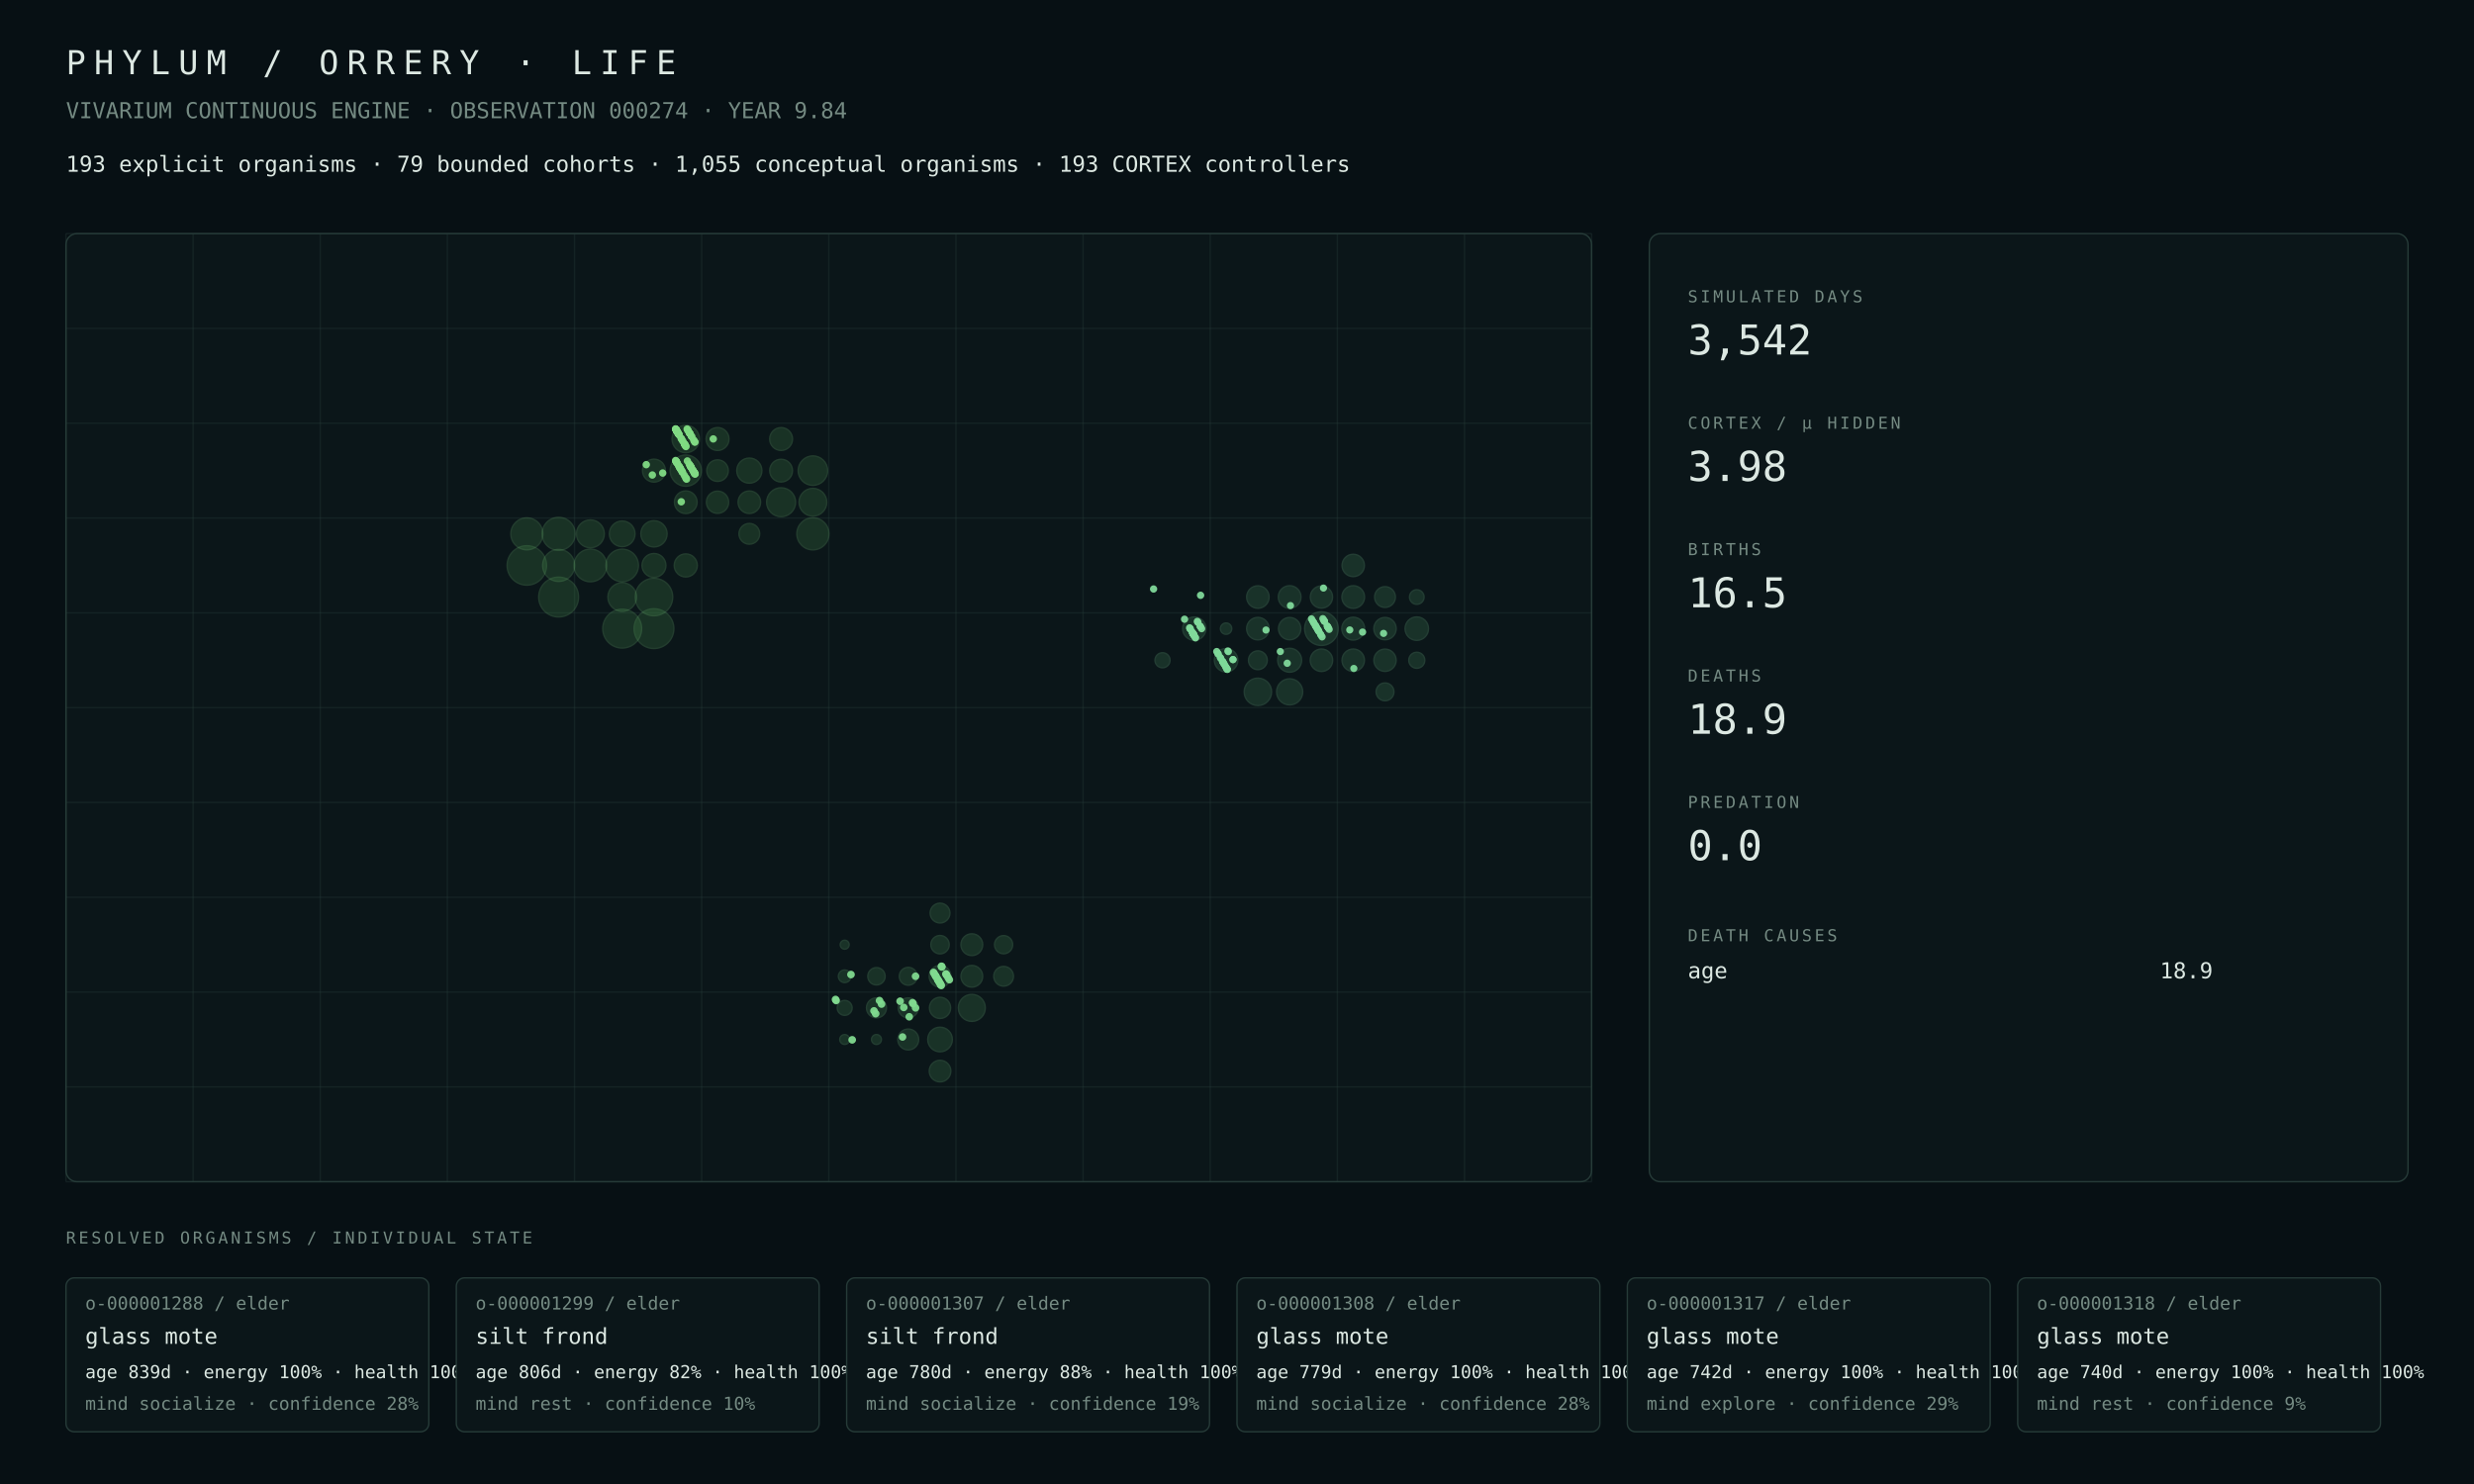
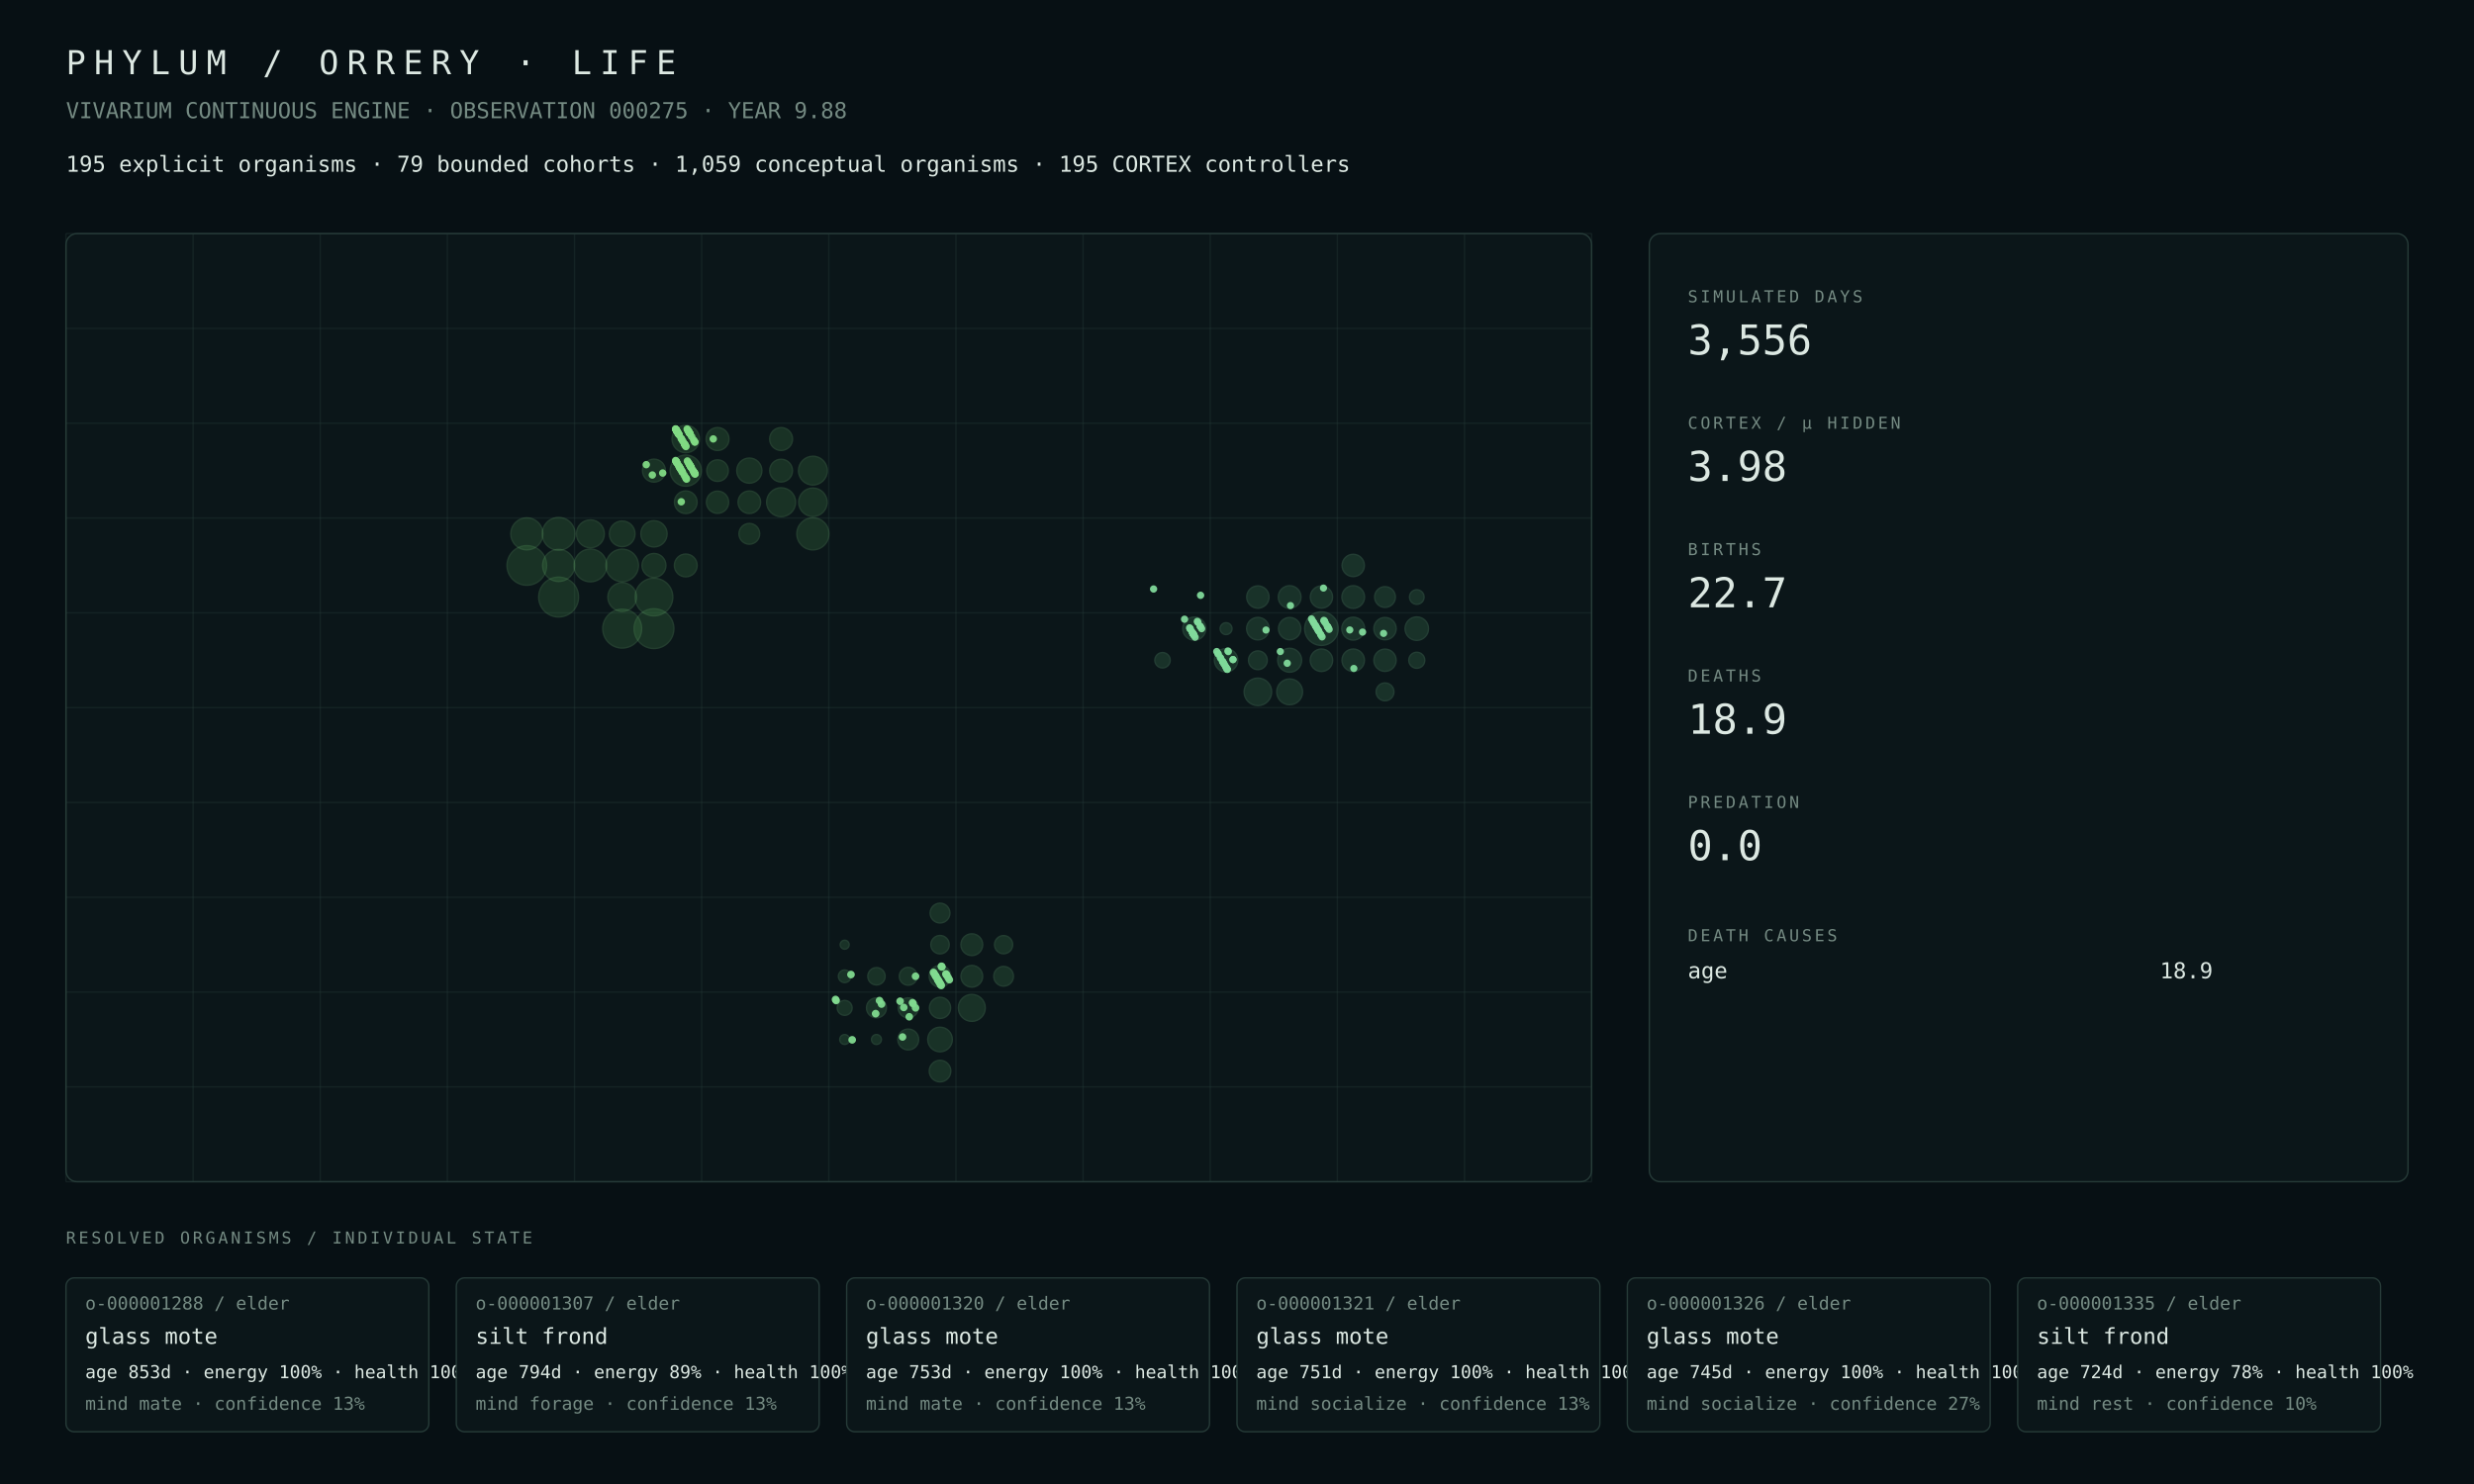
<svg xmlns="http://www.w3.org/2000/svg" width="1800" height="1080" viewBox="0 0 1800 1080">
  <rect width="100%" height="100%" fill="#071014" />
  <style>text{font-family:ui-monospace,SFMono-Regular,Menlo,Consolas,monospace;fill:#dce8e2}.muted{fill:#748a82}.tiny{font-size:13px}.small{font-size:16px}.label{font-size:12px;letter-spacing:2px}.metric{font-size:30px}.title{font-size:24px;letter-spacing:6px}.panel{fill:#0b1619;stroke:#263b38;stroke-width:1}.line{stroke:#263b38;stroke-width:1}</style>
  <text x="48" y="54" class="title">PHYLUM / ORRERY · LIFE</text>
-   <text x="48" y="86" class="muted small">VIVARIUM CONTINUOUS ENGINE · OBSERVATION 000274 · YEAR 9.84</text>
-   <text x="48" y="125" class="small">193 explicit organisms · 79 bounded cohorts · 1,055 conceptual organisms · 193 CORTEX controllers</text>
+   <text x="48" y="86" class="muted small">VIVARIUM CONTINUOUS ENGINE · OBSERVATION 000275 · YEAR 9.88</text>
+   <text x="48" y="125" class="small">195 explicit organisms · 79 bounded cohorts · 1,059 conceptual organisms · 195 CORTEX controllers</text>
  <rect x="48" y="170" width="1110" height="690" rx="8" class="panel" />
  <line x1="48.0" y1="170" x2="48.0" y2="860" class="line" opacity=".35" />
  <line x1="140.5" y1="170" x2="140.5" y2="860" class="line" opacity=".35" />
  <line x1="233.0" y1="170" x2="233.0" y2="860" class="line" opacity=".35" />
  <line x1="325.5" y1="170" x2="325.5" y2="860" class="line" opacity=".35" />
  <line x1="418.0" y1="170" x2="418.0" y2="860" class="line" opacity=".35" />
  <line x1="510.5" y1="170" x2="510.5" y2="860" class="line" opacity=".35" />
  <line x1="603.0" y1="170" x2="603.0" y2="860" class="line" opacity=".35" />
  <line x1="695.5" y1="170" x2="695.5" y2="860" class="line" opacity=".35" />
  <line x1="788.0" y1="170" x2="788.0" y2="860" class="line" opacity=".35" />
  <line x1="880.5" y1="170" x2="880.5" y2="860" class="line" opacity=".35" />
  <line x1="973.0" y1="170" x2="973.0" y2="860" class="line" opacity=".35" />
  <line x1="1065.5" y1="170" x2="1065.5" y2="860" class="line" opacity=".35" />
  <line x1="1158.0" y1="170" x2="1158.0" y2="860" class="line" opacity=".35" />
  <line x1="48" y1="170.0" x2="1158" y2="170.0" class="line" opacity=".35" />
  <line x1="48" y1="239.0" x2="1158" y2="239.0" class="line" opacity=".35" />
  <line x1="48" y1="308.0" x2="1158" y2="308.0" class="line" opacity=".35" />
  <line x1="48" y1="377.0" x2="1158" y2="377.0" class="line" opacity=".35" />
  <line x1="48" y1="446.0" x2="1158" y2="446.0" class="line" opacity=".35" />
  <line x1="48" y1="515.0" x2="1158" y2="515.0" class="line" opacity=".35" />
  <line x1="48" y1="584.0" x2="1158" y2="584.0" class="line" opacity=".35" />
  <line x1="48" y1="653.0" x2="1158" y2="653.0" class="line" opacity=".35" />
  <line x1="48" y1="722.0" x2="1158" y2="722.0" class="line" opacity=".35" />
  <line x1="48" y1="791.0" x2="1158" y2="791.0" class="line" opacity=".35" />
  <line x1="48" y1="860.0" x2="1158" y2="860.0" class="line" opacity=".35" />
  <circle cx="406.44" cy="434.50" r="14.50" fill="#4a964d" opacity=".22" stroke="#75c778" stroke-width="1" />
  <circle cx="475.81" cy="457.50" r="14.47" fill="#4a964d" opacity=".22" stroke="#75c778" stroke-width="1" />
-   <circle cx="383.31" cy="411.50" r="14.34" fill="#4a964d" opacity=".22" stroke="#75c778" stroke-width="1" />
+   <circle cx="383.31" cy="411.50" r="14.41" fill="#4a964d" opacity=".22" stroke="#75c778" stroke-width="1" />
  <circle cx="452.69" cy="457.50" r="14.14" fill="#4a964d" opacity=".22" stroke="#75c778" stroke-width="1" />
-   <circle cx="475.81" cy="434.50" r="13.63" fill="#4a964d" opacity=".22" stroke="#75c778" stroke-width="1" />
-   <circle cx="406.44" cy="388.50" r="12.00" fill="#4a964d" opacity=".22" stroke="#75c778" stroke-width="1" />
-   <circle cx="429.56" cy="411.50" r="11.87" fill="#4a964d" opacity=".22" stroke="#75c778" stroke-width="1" />
+   <circle cx="475.81" cy="434.50" r="13.69" fill="#4a964d" opacity=".22" stroke="#75c778" stroke-width="1" />
+   <circle cx="406.44" cy="388.50" r="11.91" fill="#4a964d" opacity=".22" stroke="#75c778" stroke-width="1" />
+   <circle cx="429.56" cy="411.50" r="11.89" fill="#4a964d" opacity=".22" stroke="#75c778" stroke-width="1" />
  <circle cx="452.69" cy="411.50" r="11.83" fill="#4a964d" opacity=".22" stroke="#75c778" stroke-width="1" />
  <circle cx="591.44" cy="388.50" r="11.68" fill="#4a964d" opacity=".22" stroke="#75c778" stroke-width="1" />
-   <circle cx="406.44" cy="411.50" r="11.63" fill="#4a964d" opacity=".22" stroke="#75c778" stroke-width="1" />
-   <circle cx="383.31" cy="388.50" r="11.63" fill="#4a964d" opacity=".22" stroke="#75c778" stroke-width="1" />
-   <circle cx="498.94" cy="342.50" r="11.35" fill="#4a964d" opacity=".22" stroke="#75c778" stroke-width="1" />
-   <circle cx="591.44" cy="342.50" r="10.71" fill="#4a964d" opacity=".22" stroke="#75c778" stroke-width="1" />
+   <circle cx="406.44" cy="411.50" r="11.65" fill="#4a964d" opacity=".22" stroke="#75c778" stroke-width="1" />
+   <circle cx="383.31" cy="388.50" r="11.64" fill="#4a964d" opacity=".22" stroke="#75c778" stroke-width="1" />
+   <circle cx="498.94" cy="342.50" r="11.33" fill="#4a964d" opacity=".22" stroke="#75c778" stroke-width="1" />
  <circle cx="568.31" cy="365.50" r="10.52" fill="#4a964d" opacity=".22" stroke="#75c778" stroke-width="1" />
-   <circle cx="452.69" cy="434.50" r="10.41" fill="#4a964d" opacity=".22" stroke="#75c778" stroke-width="1" />
-   <circle cx="429.56" cy="388.50" r="10.13" fill="#4a964d" opacity=".22" stroke="#75c778" stroke-width="1" />
-   <circle cx="591.44" cy="365.50" r="10.09" fill="#4a964d" opacity=".22" stroke="#75c778" stroke-width="1" />
+   <circle cx="591.44" cy="342.50" r="10.47" fill="#4a964d" opacity=".22" stroke="#75c778" stroke-width="1" />
+   <circle cx="452.69" cy="434.50" r="10.43" fill="#4a964d" opacity=".22" stroke="#75c778" stroke-width="1" />
+   <circle cx="591.44" cy="365.50" r="10.34" fill="#4a964d" opacity=".22" stroke="#75c778" stroke-width="1" />
+   <circle cx="429.56" cy="388.50" r="10.14" fill="#4a964d" opacity=".22" stroke="#75c778" stroke-width="1" />
  <circle cx="498.94" cy="319.50" r="9.98" fill="#4a964d" opacity=".22" stroke="#75c778" stroke-width="1" />
  <circle cx="475.81" cy="388.50" r="9.55" fill="#4a964d" opacity=".22" stroke="#75c778" stroke-width="1" />
  <circle cx="452.69" cy="388.50" r="9.33" fill="#4a964d" opacity=".22" stroke="#75c778" stroke-width="1" />
  <circle cx="545.19" cy="342.50" r="9.14" fill="#4a964d" opacity=".22" stroke="#75c778" stroke-width="1" />
-   <circle cx="475.81" cy="411.50" r="8.69" fill="#4a964d" opacity=".22" stroke="#75c778" stroke-width="1" />
-   <circle cx="498.94" cy="411.50" r="8.40" fill="#4a964d" opacity=".22" stroke="#75c778" stroke-width="1" />
+   <circle cx="475.81" cy="411.50" r="8.70" fill="#4a964d" opacity=".22" stroke="#75c778" stroke-width="1" />
  <circle cx="475.81" cy="342.50" r="8.35" fill="#4a964d" opacity=".22" stroke="#75c778" stroke-width="1" />
  <circle cx="522.06" cy="319.50" r="8.34" fill="#4a964d" opacity=".22" stroke="#75c778" stroke-width="1" />
-   <circle cx="568.31" cy="319.50" r="8.31" fill="#4a964d" opacity=".22" stroke="#75c778" stroke-width="1" />
+   <circle cx="568.31" cy="319.50" r="8.32" fill="#4a964d" opacity=".22" stroke="#75c778" stroke-width="1" />
+   <circle cx="498.94" cy="411.50" r="8.29" fill="#4a964d" opacity=".22" stroke="#75c778" stroke-width="1" />
  <circle cx="568.31" cy="342.50" r="8.28" fill="#4a964d" opacity=".22" stroke="#75c778" stroke-width="1" />
-   <circle cx="498.94" cy="365.50" r="8.25" fill="#4a964d" opacity=".22" stroke="#75c778" stroke-width="1" />
+   <circle cx="498.94" cy="365.50" r="8.24" fill="#4a964d" opacity=".22" stroke="#75c778" stroke-width="1" />
  <circle cx="545.19" cy="365.50" r="8.20" fill="#4a964d" opacity=".22" stroke="#75c778" stroke-width="1" />
  <circle cx="522.06" cy="365.50" r="8.09" fill="#4a964d" opacity=".22" stroke="#75c778" stroke-width="1" />
  <circle cx="522.06" cy="342.50" r="7.84" fill="#4a964d" opacity=".22" stroke="#75c778" stroke-width="1" />
  <circle cx="545.19" cy="388.50" r="7.54" fill="#4a964d" opacity=".22" stroke="#75c778" stroke-width="1" />
-   <circle cx="707.06" cy="733.50" r="9.82" fill="#4a9657" opacity=".22" stroke="#75c783" stroke-width="1" />
-   <circle cx="683.94" cy="756.50" r="8.96" fill="#4a9657" opacity=".22" stroke="#75c783" stroke-width="1" />
-   <circle cx="707.06" cy="687.50" r="7.93" fill="#4a9657" opacity=".22" stroke="#75c783" stroke-width="1" />
-   <circle cx="707.06" cy="710.50" r="7.91" fill="#4a9657" opacity=".22" stroke="#75c783" stroke-width="1" />
-   <circle cx="683.94" cy="710.50" r="7.91" fill="#4a9657" opacity=".22" stroke="#75c783" stroke-width="1" />
-   <circle cx="683.94" cy="779.50" r="7.86" fill="#4a9657" opacity=".22" stroke="#75c783" stroke-width="1" />
+   <circle cx="707.06" cy="733.50" r="9.80" fill="#4a9657" opacity=".22" stroke="#75c783" stroke-width="1" />
+   <circle cx="683.94" cy="756.50" r="8.95" fill="#4a9657" opacity=".22" stroke="#75c783" stroke-width="1" />
+   <circle cx="707.06" cy="687.50" r="7.92" fill="#4a9657" opacity=".22" stroke="#75c783" stroke-width="1" />
+   <circle cx="707.06" cy="710.50" r="7.90" fill="#4a9657" opacity=".22" stroke="#75c783" stroke-width="1" />
+   <circle cx="683.94" cy="710.50" r="7.89" fill="#4a9657" opacity=".22" stroke="#75c783" stroke-width="1" />
+   <circle cx="683.94" cy="779.50" r="7.85" fill="#4a9657" opacity=".22" stroke="#75c783" stroke-width="1" />
  <circle cx="683.94" cy="733.50" r="7.71" fill="#4a9657" opacity=".22" stroke="#75c783" stroke-width="1" />
-   <circle cx="660.81" cy="756.50" r="7.61" fill="#4a9657" opacity=".22" stroke="#75c783" stroke-width="1" />
-   <circle cx="660.81" cy="733.50" r="7.29" fill="#4a9657" opacity=".22" stroke="#75c783" stroke-width="1" />
-   <circle cx="637.69" cy="733.50" r="7.28" fill="#4a9657" opacity=".22" stroke="#75c783" stroke-width="1" />
-   <circle cx="683.94" cy="664.50" r="7.21" fill="#4a9657" opacity=".22" stroke="#75c783" stroke-width="1" />
-   <circle cx="730.19" cy="710.50" r="7.18" fill="#4a9657" opacity=".22" stroke="#75c783" stroke-width="1" />
+   <circle cx="660.81" cy="756.50" r="7.59" fill="#4a9657" opacity=".22" stroke="#75c783" stroke-width="1" />
+   <circle cx="660.81" cy="733.50" r="7.28" fill="#4a9657" opacity=".22" stroke="#75c783" stroke-width="1" />
+   <circle cx="637.69" cy="733.50" r="7.26" fill="#4a9657" opacity=".22" stroke="#75c783" stroke-width="1" />
+   <circle cx="683.94" cy="664.50" r="7.20" fill="#4a9657" opacity=".22" stroke="#75c783" stroke-width="1" />
+   <circle cx="730.19" cy="710.50" r="7.17" fill="#4a9657" opacity=".22" stroke="#75c783" stroke-width="1" />
  <circle cx="683.94" cy="687.50" r="6.69" fill="#4a9657" opacity=".22" stroke="#75c783" stroke-width="1" />
  <circle cx="730.19" cy="687.50" r="6.61" fill="#4a9657" opacity=".22" stroke="#75c783" stroke-width="1" />
-   <circle cx="660.81" cy="710.50" r="6.51" fill="#4a9657" opacity=".22" stroke="#75c783" stroke-width="1" />
-   <circle cx="637.69" cy="710.50" r="6.32" fill="#4a9657" opacity=".22" stroke="#75c783" stroke-width="1" />
-   <circle cx="614.56" cy="733.50" r="5.43" fill="#4a9657" opacity=".22" stroke="#75c783" stroke-width="1" />
-   <circle cx="614.56" cy="710.50" r="4.60" fill="#4a9657" opacity=".22" stroke="#75c783" stroke-width="1" />
+   <circle cx="660.81" cy="710.50" r="6.50" fill="#4a9657" opacity=".22" stroke="#75c783" stroke-width="1" />
+   <circle cx="637.69" cy="710.50" r="6.31" fill="#4a9657" opacity=".22" stroke="#75c783" stroke-width="1" />
+   <circle cx="614.56" cy="733.50" r="5.42" fill="#4a9657" opacity=".22" stroke="#75c783" stroke-width="1" />
+   <circle cx="614.56" cy="710.50" r="4.59" fill="#4a9657" opacity=".22" stroke="#75c783" stroke-width="1" />
  <circle cx="637.69" cy="756.50" r="3.61" fill="#4a9657" opacity=".22" stroke="#75c783" stroke-width="1" />
  <circle cx="614.56" cy="756.50" r="3.59" fill="#4a9657" opacity=".22" stroke="#75c783" stroke-width="1" />
  <circle cx="614.56" cy="687.50" r="3.26" fill="#4a9657" opacity=".22" stroke="#75c783" stroke-width="1" />
-   <circle cx="961.44" cy="457.50" r="12.23" fill="#4a9661" opacity=".22" stroke="#75c78e" stroke-width="1" />
-   <circle cx="915.19" cy="503.50" r="9.97" fill="#4a9661" opacity=".22" stroke="#75c78e" stroke-width="1" />
-   <circle cx="938.31" cy="503.50" r="9.50" fill="#4a9661" opacity=".22" stroke="#75c78e" stroke-width="1" />
+   <circle cx="961.44" cy="457.50" r="12.21" fill="#4a9661" opacity=".22" stroke="#75c78e" stroke-width="1" />
+   <circle cx="915.19" cy="503.50" r="10.02" fill="#4a9661" opacity=".22" stroke="#75c78e" stroke-width="1" />
+   <circle cx="938.31" cy="503.50" r="9.40" fill="#4a9661" opacity=".22" stroke="#75c78e" stroke-width="1" />
  <circle cx="938.31" cy="480.50" r="8.71" fill="#4a9661" opacity=".22" stroke="#75c78e" stroke-width="1" />
  <circle cx="1030.81" cy="457.50" r="8.54" fill="#4a9661" opacity=".22" stroke="#75c78e" stroke-width="1" />
-   <circle cx="892.06" cy="480.50" r="8.53" fill="#4a9661" opacity=".22" stroke="#75c78e" stroke-width="1" />
-   <circle cx="868.94" cy="457.50" r="8.49" fill="#4a9661" opacity=".22" stroke="#75c78e" stroke-width="1" />
+   <circle cx="892.06" cy="480.50" r="8.50" fill="#4a9661" opacity=".22" stroke="#75c78e" stroke-width="1" />
+   <circle cx="868.94" cy="457.50" r="8.42" fill="#4a9661" opacity=".22" stroke="#75c78e" stroke-width="1" />
  <circle cx="984.56" cy="457.50" r="8.32" fill="#4a9661" opacity=".22" stroke="#75c78e" stroke-width="1" />
  <circle cx="938.31" cy="434.50" r="8.26" fill="#4a9661" opacity=".22" stroke="#75c78e" stroke-width="1" />
  <circle cx="984.56" cy="434.50" r="8.25" fill="#4a9661" opacity=".22" stroke="#75c78e" stroke-width="1" />
  <circle cx="915.19" cy="457.50" r="8.19" fill="#4a9661" opacity=".22" stroke="#75c78e" stroke-width="1" />
-   <circle cx="915.19" cy="434.50" r="8.18" fill="#4a9661" opacity=".22" stroke="#75c78e" stroke-width="1" />
  <circle cx="961.44" cy="480.50" r="8.17" fill="#4a9661" opacity=".22" stroke="#75c78e" stroke-width="1" />
  <circle cx="984.56" cy="480.50" r="8.17" fill="#4a9661" opacity=".22" stroke="#75c78e" stroke-width="1" />
-   <circle cx="984.56" cy="411.50" r="8.14" fill="#4a9661" opacity=".22" stroke="#75c78e" stroke-width="1" />
-   <circle cx="1007.69" cy="457.50" r="8.14" fill="#4a9661" opacity=".22" stroke="#75c78e" stroke-width="1" />
+   <circle cx="1007.69" cy="457.50" r="8.13" fill="#4a9661" opacity=".22" stroke="#75c78e" stroke-width="1" />
  <circle cx="938.31" cy="457.50" r="8.12" fill="#4a9661" opacity=".22" stroke="#75c78e" stroke-width="1" />
-   <circle cx="1007.69" cy="480.50" r="8.11" fill="#4a9661" opacity=".22" stroke="#75c78e" stroke-width="1" />
+   <circle cx="915.19" cy="434.50" r="8.12" fill="#4a9661" opacity=".22" stroke="#75c78e" stroke-width="1" />
+   <circle cx="984.56" cy="411.50" r="8.12" fill="#4a9661" opacity=".22" stroke="#75c78e" stroke-width="1" />
+   <circle cx="1007.69" cy="480.50" r="8.10" fill="#4a9661" opacity=".22" stroke="#75c78e" stroke-width="1" />
  <circle cx="961.44" cy="434.50" r="8.09" fill="#4a9661" opacity=".22" stroke="#75c78e" stroke-width="1" />
-   <circle cx="1007.69" cy="434.50" r="7.56" fill="#4a9661" opacity=".22" stroke="#75c78e" stroke-width="1" />
-   <circle cx="915.19" cy="480.50" r="6.84" fill="#4a9661" opacity=".22" stroke="#75c78e" stroke-width="1" />
-   <circle cx="1007.69" cy="503.50" r="6.50" fill="#4a9661" opacity=".22" stroke="#75c78e" stroke-width="1" />
-   <circle cx="1030.81" cy="480.50" r="5.84" fill="#4a9661" opacity=".22" stroke="#75c78e" stroke-width="1" />
-   <circle cx="845.81" cy="480.50" r="5.49" fill="#4a9661" opacity=".22" stroke="#75c78e" stroke-width="1" />
-   <circle cx="1030.81" cy="434.50" r="5.31" fill="#4a9661" opacity=".22" stroke="#75c78e" stroke-width="1" />
-   <circle cx="892.06" cy="457.50" r="4.13" fill="#4a9661" opacity=".22" stroke="#75c78e" stroke-width="1" />
+   <circle cx="1007.69" cy="434.50" r="7.55" fill="#4a9661" opacity=".22" stroke="#75c78e" stroke-width="1" />
+   <circle cx="915.19" cy="480.50" r="6.82" fill="#4a9661" opacity=".22" stroke="#75c78e" stroke-width="1" />
+   <circle cx="1007.69" cy="503.50" r="6.49" fill="#4a9661" opacity=".22" stroke="#75c78e" stroke-width="1" />
+   <circle cx="1030.81" cy="480.50" r="5.83" fill="#4a9661" opacity=".22" stroke="#75c78e" stroke-width="1" />
+   <circle cx="845.81" cy="480.50" r="5.60" fill="#4a9661" opacity=".22" stroke="#75c78e" stroke-width="1" />
+   <circle cx="1030.81" cy="434.50" r="5.30" fill="#4a9661" opacity=".22" stroke="#75c78e" stroke-width="1" />
+   <circle cx="892.06" cy="457.50" r="4.32" fill="#4a9661" opacity=".22" stroke="#75c78e" stroke-width="1" />
  <circle cx="865.53" cy="456.93" r="2.67" fill="#81da9b" opacity=".94" />
-   <circle cx="635.90" cy="735.69" r="2.78" fill="#81da8f" opacity=".94" />
  <circle cx="637.09" cy="737.70" r="2.80" fill="#81da8f" opacity=".94" />
-   <circle cx="868.48" cy="461.96" r="2.68" fill="#81da9b" opacity=".94" />
-   <circle cx="869.81" cy="464.22" r="2.66" fill="#81da9b" opacity=".94" />
-   <circle cx="962.46" cy="450.21" r="2.63" fill="#81da9b" opacity=".94" />
  <circle cx="893.38" cy="473.71" r="2.61" fill="#81da9b" opacity=".94" />
  <circle cx="962.91" cy="427.96" r="2.62" fill="#81da9b" opacity=".94" />
  <circle cx="963.65" cy="452.22" r="2.65" fill="#81da9b" opacity=".94" />
  <circle cx="664.35" cy="730.48" r="2.75" fill="#81da8f" opacity=".94" />
  <circle cx="965.57" cy="455.49" r="2.64" fill="#81da9b" opacity=".94" />
  <circle cx="873.21" cy="455.74" r="2.66" fill="#81da9b" opacity=".94" />
  <circle cx="965.86" cy="455.99" r="2.64" fill="#81da9b" opacity=".94" />
  <circle cx="688.51" cy="709.24" r="2.77" fill="#81da8f" opacity=".94" />
  <circle cx="966.31" cy="456.75" r="2.64" fill="#81da9b" opacity=".94" />
  <circle cx="897.08" cy="480.00" r="2.63" fill="#81da9b" opacity=".94" />
  <circle cx="874.25" cy="457.50" r="2.66" fill="#81da9b" opacity=".94" />
  <circle cx="690.73" cy="713.01" r="2.76" fill="#81da8f" opacity=".94" />
  <circle cx="954.19" cy="450.39" r="2.64" fill="#81da9b" opacity=".94" />
  <circle cx="861.83" cy="450.64" r="2.66" fill="#81da9b" opacity=".94" />
  <circle cx="885.25" cy="474.15" r="2.64" fill="#81da9b" opacity=".94" />
  <circle cx="607.90" cy="727.40" r="2.79" fill="#81da8f" opacity=".94" />
  <circle cx="839.30" cy="428.65" r="2.66" fill="#81da9b" opacity=".94" />
  <circle cx="955.07" cy="451.90" r="2.63" fill="#81da9b" opacity=".94" />
  <circle cx="608.34" cy="728.15" r="2.77" fill="#81da8f" opacity=".94" />
  <circle cx="656.66" cy="754.67" r="2.74" fill="#81da8f" opacity=".94" />
  <circle cx="865.82" cy="457.43" r="2.65" fill="#81da9b" opacity=".94" />
  <circle cx="958.47" cy="457.68" r="2.62" fill="#81da9b" opacity=".94" />
  <circle cx="889.39" cy="481.18" r="2.64" fill="#81da9b" opacity=".94" />
  <circle cx="958.92" cy="458.44" r="2.64" fill="#81da9b" opacity=".94" />
  <circle cx="889.84" cy="481.94" r="2.63" fill="#81da9b" opacity=".94" />
  <circle cx="1006.64" cy="460.95" r="2.63" fill="#81da9b" opacity=".94" />
  <circle cx="868.04" cy="461.20" r="2.67" fill="#81da9b" opacity=".94" />
  <circle cx="868.19" cy="461.45" r="2.67" fill="#81da9b" opacity=".94" />
  <circle cx="868.63" cy="462.21" r="2.65" fill="#81da9b" opacity=".94" />
  <circle cx="684.22" cy="716.21" r="2.77" fill="#81da8f" opacity=".94" />
  <circle cx="961.87" cy="463.46" r="2.66" fill="#81da9b" opacity=".94" />
  <circle cx="869.52" cy="463.71" r="2.66" fill="#81da9b" opacity=".94" />
  <circle cx="892.79" cy="486.97" r="2.65" fill="#81da9b" opacity=".94" />
  <circle cx="684.81" cy="717.22" r="2.78" fill="#81da8f" opacity=".94" />
  <circle cx="963.50" cy="451.97" r="2.64" fill="#81da9b" opacity=".94" />
  <circle cx="639.90" cy="728.22" r="2.78" fill="#7dd98c" opacity=".94" />
  <circle cx="501.88" cy="315.48" r="2.70" fill="#81da84" opacity=".94" />
  <circle cx="663.91" cy="729.73" r="2.77" fill="#81da8f" opacity=".94" />
-   <circle cx="641.37" cy="730.73" r="2.78" fill="#7fda8f" opacity=".94" />
+   <circle cx="641.37" cy="730.73" r="2.78" fill="#80da8f" opacity=".94" />
  <circle cx="502.77" cy="339.99" r="2.69" fill="#81da84" opacity=".94" />
-   <circle cx="503.07" cy="317.49" r="2.70" fill="#81da84" opacity=".94" />
  <circle cx="688.21" cy="708.74" r="2.77" fill="#81da8f" opacity=".94" />
  <circle cx="873.36" cy="455.99" r="2.65" fill="#81da9b" opacity=".94" />
  <circle cx="619.14" cy="709.24" r="2.79" fill="#81da8f" opacity=".94" />
  <circle cx="688.81" cy="709.75" r="2.76" fill="#81da8f" opacity=".94" />
-   <circle cx="504.10" cy="342.25" r="2.71" fill="#81da84" opacity=".94" />
  <circle cx="666.12" cy="710.50" r="2.77" fill="#81da8f" opacity=".94" />
  <circle cx="504.69" cy="343.25" r="2.73" fill="#81da84" opacity=".94" />
  <circle cx="921.09" cy="458.50" r="2.63" fill="#81da9b" opacity=".94" />
  <circle cx="505.14" cy="344.01" r="2.69" fill="#81da84" opacity=".94" />
-   <circle cx="505.28" cy="344.26" r="2.69" fill="#81da84" opacity=".94" />
  <circle cx="505.43" cy="321.51" r="2.71" fill="#81da84" opacity=".94" />
  <circle cx="505.58" cy="344.76" r="2.70" fill="#81da84" opacity=".94" />
  <circle cx="991.35" cy="460.01" r="2.65" fill="#81da9b" opacity=".94" />
  <circle cx="491.54" cy="335.14" r="2.69" fill="#81da84" opacity=".94" />
  <circle cx="491.69" cy="312.39" r="2.70" fill="#81da84" opacity=".94" />
  <circle cx="491.83" cy="335.64" r="2.70" fill="#81da84" opacity=".94" />
  <circle cx="491.98" cy="335.89" r="2.71" fill="#81da84" opacity=".94" />
  <circle cx="492.13" cy="313.15" r="2.71" fill="#81da84" opacity=".94" />
  <circle cx="492.28" cy="336.40" r="2.71" fill="#81da84" opacity=".94" />
  <circle cx="492.42" cy="336.65" r="2.72" fill="#81da84" opacity=".94" />
  <circle cx="492.57" cy="313.90" r="2.72" fill="#81da84" opacity=".94" />
  <circle cx="492.72" cy="314.15" r="2.72" fill="#81da84" opacity=".94" />
  <circle cx="492.87" cy="314.40" r="2.73" fill="#81da84" opacity=".94" />
  <circle cx="654.89" cy="728.65" r="2.77" fill="#81da8f" opacity=".94" />
  <circle cx="955.66" cy="452.91" r="2.63" fill="#81da9b" opacity=".94" />
  <circle cx="470.19" cy="338.16" r="2.70" fill="#81da84" opacity=".94" />
  <circle cx="955.96" cy="453.41" r="2.64" fill="#81da9b" opacity=".94" />
  <circle cx="493.61" cy="338.66" r="2.72" fill="#81da84" opacity=".94" />
  <circle cx="679.20" cy="707.66" r="2.78" fill="#81da8f" opacity=".94" />
  <circle cx="494.35" cy="339.92" r="2.70" fill="#81da84" opacity=".94" />
  <circle cx="957.14" cy="455.42" r="2.64" fill="#81da9b" opacity=".94" />
  <circle cx="679.79" cy="708.67" r="2.77" fill="#81da8f" opacity=".94" />
  <circle cx="957.88" cy="456.68" r="2.65" fill="#81da9b" opacity=".94" />
  <circle cx="680.53" cy="709.93" r="2.77" fill="#81da8f" opacity=".94" />
  <circle cx="495.68" cy="365.18" r="2.70" fill="#81da84" opacity=".94" />
  <circle cx="518.95" cy="319.43" r="2.69" fill="#81da84" opacity=".94" />
  <circle cx="495.97" cy="319.68" r="2.72" fill="#81da84" opacity=".94" />
  <circle cx="982.04" cy="458.44" r="2.63" fill="#81da9b" opacity=".94" />
  <circle cx="889.69" cy="481.69" r="2.64" fill="#81da9b" opacity=".94" />
  <circle cx="936.53" cy="482.69" r="2.66" fill="#81da9b" opacity=".94" />
  <circle cx="682.30" cy="712.94" r="2.78" fill="#81da8f" opacity=".94" />
  <circle cx="867.60" cy="460.45" r="2.67" fill="#81da9b" opacity=".94" />
  <circle cx="890.87" cy="483.70" r="2.63" fill="#81da9b" opacity=".94" />
  <circle cx="497.89" cy="345.95" r="2.72" fill="#81da84" opacity=".94" />
  <circle cx="683.04" cy="714.20" r="2.76" fill="#81da8f" opacity=".94" />
  <circle cx="498.19" cy="323.45" r="2.74" fill="#81da84" opacity=".94" />
  <circle cx="960.84" cy="461.70" r="2.64" fill="#81da9b" opacity=".94" />
  <circle cx="868.48" cy="461.96" r="2.68" fill="#81da9b" opacity=".94" />
  <circle cx="891.76" cy="485.21" r="2.65" fill="#81da9b" opacity=".94" />
  <circle cx="892.05" cy="485.71" r="2.64" fill="#81da9b" opacity=".94" />
  <circle cx="684.22" cy="716.21" r="2.76" fill="#81da8f" opacity=".94" />
  <circle cx="684.37" cy="716.46" r="2.77" fill="#81da8f" opacity=".94" />
  <circle cx="938.89" cy="440.71" r="2.63" fill="#81da9b" opacity=".94" />
  <circle cx="892.79" cy="486.97" r="2.65" fill="#81da9b" opacity=".94" />
  <circle cx="684.96" cy="703.21" r="2.77" fill="#81da8f" opacity=".94" />
  <circle cx="685.11" cy="703.46" r="2.78" fill="#81da8f" opacity=".94" />
  <circle cx="963.20" cy="451.47" r="2.65" fill="#81da9b" opacity=".94" />
  <circle cx="500.85" cy="313.72" r="2.72" fill="#81da84" opacity=".94" />
  <circle cx="871.15" cy="452.22" r="2.66" fill="#81da9b" opacity=".94" />
  <circle cx="501.44" cy="337.72" r="2.70" fill="#81da84" opacity=".94" />
  <circle cx="871.59" cy="452.97" r="2.68" fill="#81da9b" opacity=".94" />
  <circle cx="501.74" cy="315.23" r="2.72" fill="#81da84" opacity=".94" />
  <circle cx="501.88" cy="315.48" r="2.71" fill="#81da84" opacity=".94" />
  <circle cx="502.03" cy="338.73" r="2.70" fill="#81da84" opacity=".94" />
  <circle cx="502.33" cy="339.23" r="2.72" fill="#81da84" opacity=".94" />
  <circle cx="502.48" cy="339.48" r="2.69" fill="#81da84" opacity=".94" />
  <circle cx="502.62" cy="339.73" r="2.70" fill="#81da84" opacity=".94" />
  <circle cx="503.07" cy="340.49" r="2.72" fill="#81da84" opacity=".94" />
  <circle cx="503.21" cy="317.74" r="2.71" fill="#81da84" opacity=".94" />
  <circle cx="873.51" cy="433.24" r="2.67" fill="#81da9b" opacity=".94" />
  <circle cx="966.16" cy="456.49" r="2.62" fill="#81da9b" opacity=".94" />
  <circle cx="897.08" cy="480.00" r="2.64" fill="#80da9b" opacity=".94" />
  <circle cx="504.10" cy="342.25" r="2.71" fill="#81da84" opacity=".94" />
  <circle cx="666.12" cy="733.50" r="2.75" fill="#7fda8e" opacity=".94" />
  <circle cx="620.02" cy="756.75" r="2.79" fill="#81da8f" opacity=".94" />
  <circle cx="967.04" cy="458.00" r="2.64" fill="#81da9b" opacity=".94" />
  <circle cx="504.69" cy="320.25" r="2.72" fill="#81da84" opacity=".94" />
  <circle cx="689.84" cy="711.50" r="2.77" fill="#81da8f" opacity=".94" />
  <circle cx="504.99" cy="343.76" r="2.70" fill="#81da84" opacity=".94" />
  <circle cx="505.14" cy="344.01" r="2.69" fill="#81da84" opacity=".94" />
  <circle cx="482.16" cy="344.26" r="2.70" fill="#81da84" opacity=".94" />
  <circle cx="505.43" cy="344.51" r="2.72" fill="#81da84" opacity=".94" />
  <circle cx="505.58" cy="321.76" r="2.70" fill="#81da84" opacity=".94" />
  <circle cx="505.73" cy="345.01" r="2.72" fill="#81da84" opacity=".94" />
  <circle cx="491.54" cy="312.14" r="2.71" fill="#81da84" opacity=".94" />
  <circle cx="491.69" cy="312.39" r="2.72" fill="#81da84" opacity=".94" />
  <circle cx="491.83" cy="312.64" r="2.72" fill="#81da84" opacity=".94" />
  <circle cx="491.98" cy="335.89" r="2.70" fill="#81da84" opacity=".94" />
  <circle cx="931.50" cy="474.15" r="2.63" fill="#81da9b" opacity=".94" />
  <circle cx="492.28" cy="313.40" r="2.71" fill="#81da84" opacity=".94" />
  <circle cx="492.42" cy="313.65" r="2.73" fill="#81da84" opacity=".94" />
  <circle cx="492.57" cy="313.90" r="2.71" fill="#81da84" opacity=".94" />
  <circle cx="492.72" cy="337.15" r="2.72" fill="#81da84" opacity=".94" />
  <circle cx="492.87" cy="314.40" r="2.73" fill="#81da84" opacity=".94" />
-   <circle cx="886.14" cy="475.65" r="2.63" fill="#7ed999" opacity=".94" />
-   <circle cx="886.29" cy="475.91" r="2.63" fill="#7ed999" opacity=".94" />
+   <circle cx="886.14" cy="475.65" r="2.63" fill="#7eda9a" opacity=".94" />
+   <circle cx="886.29" cy="475.91" r="2.63" fill="#7eda99" opacity=".94" />
  <circle cx="493.31" cy="315.16" r="2.71" fill="#81da84" opacity=".94" />
  <circle cx="493.46" cy="315.41" r="2.74" fill="#81da84" opacity=".94" />
  <circle cx="493.61" cy="315.66" r="2.72" fill="#81da84" opacity=".94" />
  <circle cx="493.75" cy="315.91" r="2.70" fill="#81da84" opacity=".94" />
  <circle cx="493.90" cy="316.16" r="2.71" fill="#81da84" opacity=".94" />
  <circle cx="494.05" cy="316.41" r="2.71" fill="#81da84" opacity=".94" />
  <circle cx="494.20" cy="339.66" r="2.71" fill="#81da84" opacity=".94" />
  <circle cx="956.85" cy="454.92" r="2.63" fill="#81da9b" opacity=".94" />
  <circle cx="494.49" cy="340.17" r="2.72" fill="#81da84" opacity=".94" />
  <circle cx="887.77" cy="478.42" r="2.64" fill="#7dd999" opacity=".94" />
  <circle cx="494.79" cy="340.67" r="2.72" fill="#81da84" opacity=".94" />
  <circle cx="957.44" cy="455.92" r="2.65" fill="#81da9b" opacity=".94" />
  <circle cx="888.21" cy="479.17" r="2.63" fill="#7dd999" opacity=".94" />
  <circle cx="495.23" cy="341.42" r="2.72" fill="#81da84" opacity=".94" />
  <circle cx="495.38" cy="341.68" r="2.70" fill="#81da84" opacity=".94" />
  <circle cx="495.53" cy="318.93" r="2.70" fill="#81da84" opacity=".94" />
-   <circle cx="657.55" cy="733.18" r="2.77" fill="#7eda8d" opacity=".94" />
+   <circle cx="657.55" cy="733.18" r="2.77" fill="#7eda8e" opacity=".94" />
  <circle cx="680.82" cy="710.43" r="2.78" fill="#80da8f" opacity=".94" />
-   <circle cx="680.97" cy="710.68" r="2.78" fill="#7fda8f" opacity=".94" />
+   <circle cx="680.97" cy="710.68" r="2.78" fill="#80da8f" opacity=".94" />
  <circle cx="866.12" cy="457.93" r="2.67" fill="#81da9b" opacity=".94" />
-   <circle cx="496.27" cy="343.18" r="2.72" fill="#80da83" opacity=".94" />
-   <circle cx="496.42" cy="343.44" r="2.70" fill="#80da83" opacity=".94" />
-   <circle cx="496.56" cy="343.69" r="2.70" fill="#80da83" opacity=".94" />
-   <circle cx="959.21" cy="458.94" r="2.65" fill="#7fda9b" opacity=".94" />
-   <circle cx="496.86" cy="321.19" r="2.72" fill="#80da83" opacity=".94" />
-   <circle cx="682.01" cy="712.44" r="2.77" fill="#7fda8e" opacity=".94" />
-   <circle cx="959.65" cy="459.69" r="2.65" fill="#7fda9a" opacity=".94" />
+   <circle cx="496.27" cy="343.18" r="2.72" fill="#81da84" opacity=".94" />
+   <circle cx="496.42" cy="343.44" r="2.70" fill="#81da84" opacity=".94" />
+   <circle cx="496.56" cy="343.69" r="2.70" fill="#81da84" opacity=".94" />
+   <circle cx="959.21" cy="458.94" r="2.65" fill="#80da9b" opacity=".94" />
+   <circle cx="496.86" cy="321.19" r="2.72" fill="#81da84" opacity=".94" />
+   <circle cx="682.01" cy="712.44" r="2.77" fill="#80da8f" opacity=".94" />
+   <circle cx="959.65" cy="459.69" r="2.65" fill="#80da9b" opacity=".94" />
  <circle cx="890.43" cy="482.94" r="2.63" fill="#7cd998" opacity=".94" />
-   <circle cx="867.45" cy="460.20" r="2.66" fill="#80da9b" opacity=".94" />
+   <circle cx="867.45" cy="460.20" r="2.66" fill="#81da9b" opacity=".94" />
  <circle cx="682.60" cy="713.45" r="2.77" fill="#7fda8e" opacity=".94" />
-   <circle cx="474.62" cy="345.70" r="2.70" fill="#80da83" opacity=".94" />
+   <circle cx="474.62" cy="345.70" r="2.70" fill="#81da84" opacity=".94" />
  <circle cx="682.89" cy="713.95" r="2.77" fill="#7fda8e" opacity=".94" />
-   <circle cx="498.04" cy="323.20" r="2.73" fill="#80da83" opacity=".94" />
-   <circle cx="498.19" cy="323.45" r="2.72" fill="#7fda82" opacity=".94" />
+   <circle cx="498.04" cy="323.20" r="2.73" fill="#81da84" opacity=".94" />
+   <circle cx="498.19" cy="323.45" r="2.72" fill="#80da83" opacity=".94" />
  <circle cx="683.34" cy="714.70" r="2.77" fill="#7fda8e" opacity=".94" />
-   <circle cx="960.98" cy="461.96" r="2.61" fill="#7eda9a" opacity=".94" />
-   <circle cx="868.63" cy="462.21" r="2.66" fill="#7fda9a" opacity=".94" />
+   <circle cx="960.98" cy="461.96" r="2.61" fill="#7fda9a" opacity=".94" />
+   <circle cx="868.63" cy="462.21" r="2.66" fill="#80da9b" opacity=".94" />
  <circle cx="498.78" cy="324.46" r="2.71" fill="#7fda82" opacity=".94" />
-   <circle cx="498.93" cy="347.71" r="2.71" fill="#7eda82" opacity=".94" />
-   <circle cx="499.08" cy="324.96" r="2.73" fill="#7eda81" opacity=".94" />
-   <circle cx="499.22" cy="348.21" r="2.70" fill="#7eda81" opacity=".94" />
+   <circle cx="498.93" cy="347.71" r="2.71" fill="#7fda82" opacity=".94" />
+   <circle cx="499.08" cy="324.96" r="2.73" fill="#7fda82" opacity=".94" />
+   <circle cx="499.22" cy="348.21" r="2.70" fill="#7fda82" opacity=".94" />
  <circle cx="985.00" cy="486.46" r="2.62" fill="#7dd999" opacity=".94" />
  <circle cx="499.52" cy="348.71" r="2.69" fill="#7eda81" opacity=".94" />
  <circle cx="661.54" cy="739.97" r="2.76" fill="#7dd98d" opacity=".94" />
  <circle cx="892.94" cy="487.22" r="2.61" fill="#7cd998" opacity=".94" />
-   <circle cx="499.96" cy="312.21" r="2.72" fill="#7ed981" opacity=".94" />
-   <circle cx="500.11" cy="335.46" r="2.69" fill="#7ed981" opacity=".94" />
+   <circle cx="499.96" cy="312.21" r="2.72" fill="#7eda81" opacity=".94" />
+   <circle cx="500.11" cy="335.46" r="2.69" fill="#7eda81" opacity=".94" />
  <circle cx="685.26" cy="703.71" r="2.77" fill="#7ed98d" opacity=".94" />
-   <circle cx="500.41" cy="312.96" r="2.73" fill="#7dd981" opacity=".94" />
-   <circle cx="893.68" cy="474.21" r="2.64" fill="#7dd999" opacity=".94" />
+   <circle cx="500.41" cy="312.96" r="2.73" fill="#7ed981" opacity=".94" />
+   <circle cx="893.68" cy="474.21" r="2.64" fill="#7dd998" opacity=".94" />
+   <circle cx="500.70" cy="336.47" r="2.72" fill="#7ed981" opacity=".94" />
+   <circle cx="500.85" cy="313.72" r="2.71" fill="#7ed981" opacity=".94" />
+   <circle cx="963.50" cy="451.97" r="2.64" fill="#7dd999" opacity=".94" />
+   <circle cx="501.15" cy="314.22" r="2.71" fill="#7dd981" opacity=".94" />
+   <circle cx="501.29" cy="314.47" r="2.71" fill="#7dd981" opacity=".94" />
+   <circle cx="501.44" cy="337.72" r="2.72" fill="#7dd981" opacity=".94" />
+   <circle cx="501.59" cy="337.97" r="2.71" fill="#7dd980" opacity=".94" />
+   <circle cx="501.74" cy="315.23" r="2.72" fill="#7dd980" opacity=".94" />
+   <circle cx="964.38" cy="453.48" r="2.64" fill="#7dd999" opacity=".94" />
  <rect x="1200" y="170" width="552" height="690" rx="8" class="panel" />
  <text x="1228" y="220" class="muted label">SIMULATED DAYS</text>
-   <text x="1228" y="258" class="metric">3,542</text>
+   <text x="1228" y="258" class="metric">3,556</text>
  <text x="1228" y="312" class="muted label">CORTEX / μ HIDDEN</text>
  <text x="1228" y="350" class="metric">3.98</text>
  <text x="1228" y="404" class="muted label">BIRTHS</text>
-   <text x="1228" y="442" class="metric">16.5</text>
+   <text x="1228" y="442" class="metric">22.7</text>
  <text x="1228" y="496" class="muted label">DEATHS</text>
  <text x="1228" y="534" class="metric">18.9</text>
  <text x="1228" y="588" class="muted label">PREDATION</text>
  <text x="1228" y="626" class="metric">0.0</text>
  <text x="1228" y="685" class="muted label">DEATH CAUSES</text>
  <text x="1228" y="712" class="small">age               </text>
  <text x="1610" y="712" class="small" text-anchor="end">18.9</text>
  <text x="48" y="905" class="muted label">RESOLVED ORGANISMS / INDIVIDUAL STATE</text>
  <rect x="48" y="930" width="264" height="112" rx="6" class="panel" />
  <text x="62" y="953" class="tiny muted">o-000001288 / elder</text>
  <text x="62" y="978" class="small">glass mote</text>
-   <text x="62" y="1003" class="tiny">age 839d · energy 100% · health 100%</text>
-   <text x="62" y="1026" class="tiny muted">mind socialize · confidence 28%</text>
+   <text x="62" y="1003" class="tiny">age 853d · energy 100% · health 100%</text>
+   <text x="62" y="1026" class="tiny muted">mind mate · confidence 13%</text>
  <rect x="332" y="930" width="264" height="112" rx="6" class="panel" />
-   <text x="346" y="953" class="tiny muted">o-000001299 / elder</text>
+   <text x="346" y="953" class="tiny muted">o-000001307 / elder</text>
  <text x="346" y="978" class="small">silt frond</text>
-   <text x="346" y="1003" class="tiny">age 806d · energy 82% · health 100%</text>
-   <text x="346" y="1026" class="tiny muted">mind rest · confidence 10%</text>
+   <text x="346" y="1003" class="tiny">age 794d · energy 89% · health 100%</text>
+   <text x="346" y="1026" class="tiny muted">mind forage · confidence 13%</text>
  <rect x="616" y="930" width="264" height="112" rx="6" class="panel" />
-   <text x="630" y="953" class="tiny muted">o-000001307 / elder</text>
-   <text x="630" y="978" class="small">silt frond</text>
-   <text x="630" y="1003" class="tiny">age 780d · energy 88% · health 100%</text>
-   <text x="630" y="1026" class="tiny muted">mind socialize · confidence 19%</text>
+   <text x="630" y="953" class="tiny muted">o-000001320 / elder</text>
+   <text x="630" y="978" class="small">glass mote</text>
+   <text x="630" y="1003" class="tiny">age 753d · energy 100% · health 100%</text>
+   <text x="630" y="1026" class="tiny muted">mind mate · confidence 13%</text>
  <rect x="900" y="930" width="264" height="112" rx="6" class="panel" />
-   <text x="914" y="953" class="tiny muted">o-000001308 / elder</text>
+   <text x="914" y="953" class="tiny muted">o-000001321 / elder</text>
  <text x="914" y="978" class="small">glass mote</text>
-   <text x="914" y="1003" class="tiny">age 779d · energy 100% · health 100%</text>
-   <text x="914" y="1026" class="tiny muted">mind socialize · confidence 28%</text>
+   <text x="914" y="1003" class="tiny">age 751d · energy 100% · health 100%</text>
+   <text x="914" y="1026" class="tiny muted">mind socialize · confidence 13%</text>
  <rect x="1184" y="930" width="264" height="112" rx="6" class="panel" />
-   <text x="1198" y="953" class="tiny muted">o-000001317 / elder</text>
+   <text x="1198" y="953" class="tiny muted">o-000001326 / elder</text>
  <text x="1198" y="978" class="small">glass mote</text>
-   <text x="1198" y="1003" class="tiny">age 742d · energy 100% · health 100%</text>
-   <text x="1198" y="1026" class="tiny muted">mind explore · confidence 29%</text>
+   <text x="1198" y="1003" class="tiny">age 745d · energy 100% · health 100%</text>
+   <text x="1198" y="1026" class="tiny muted">mind socialize · confidence 27%</text>
  <rect x="1468" y="930" width="264" height="112" rx="6" class="panel" />
-   <text x="1482" y="953" class="tiny muted">o-000001318 / elder</text>
-   <text x="1482" y="978" class="small">glass mote</text>
-   <text x="1482" y="1003" class="tiny">age 740d · energy 100% · health 100%</text>
-   <text x="1482" y="1026" class="tiny muted">mind rest · confidence 9%</text>
+   <text x="1482" y="953" class="tiny muted">o-000001335 / elder</text>
+   <text x="1482" y="978" class="small">silt frond</text>
+   <text x="1482" y="1003" class="tiny">age 724d · energy 78% · health 100%</text>
+   <text x="1482" y="1026" class="tiny muted">mind rest · confidence 10%</text>
</svg>
